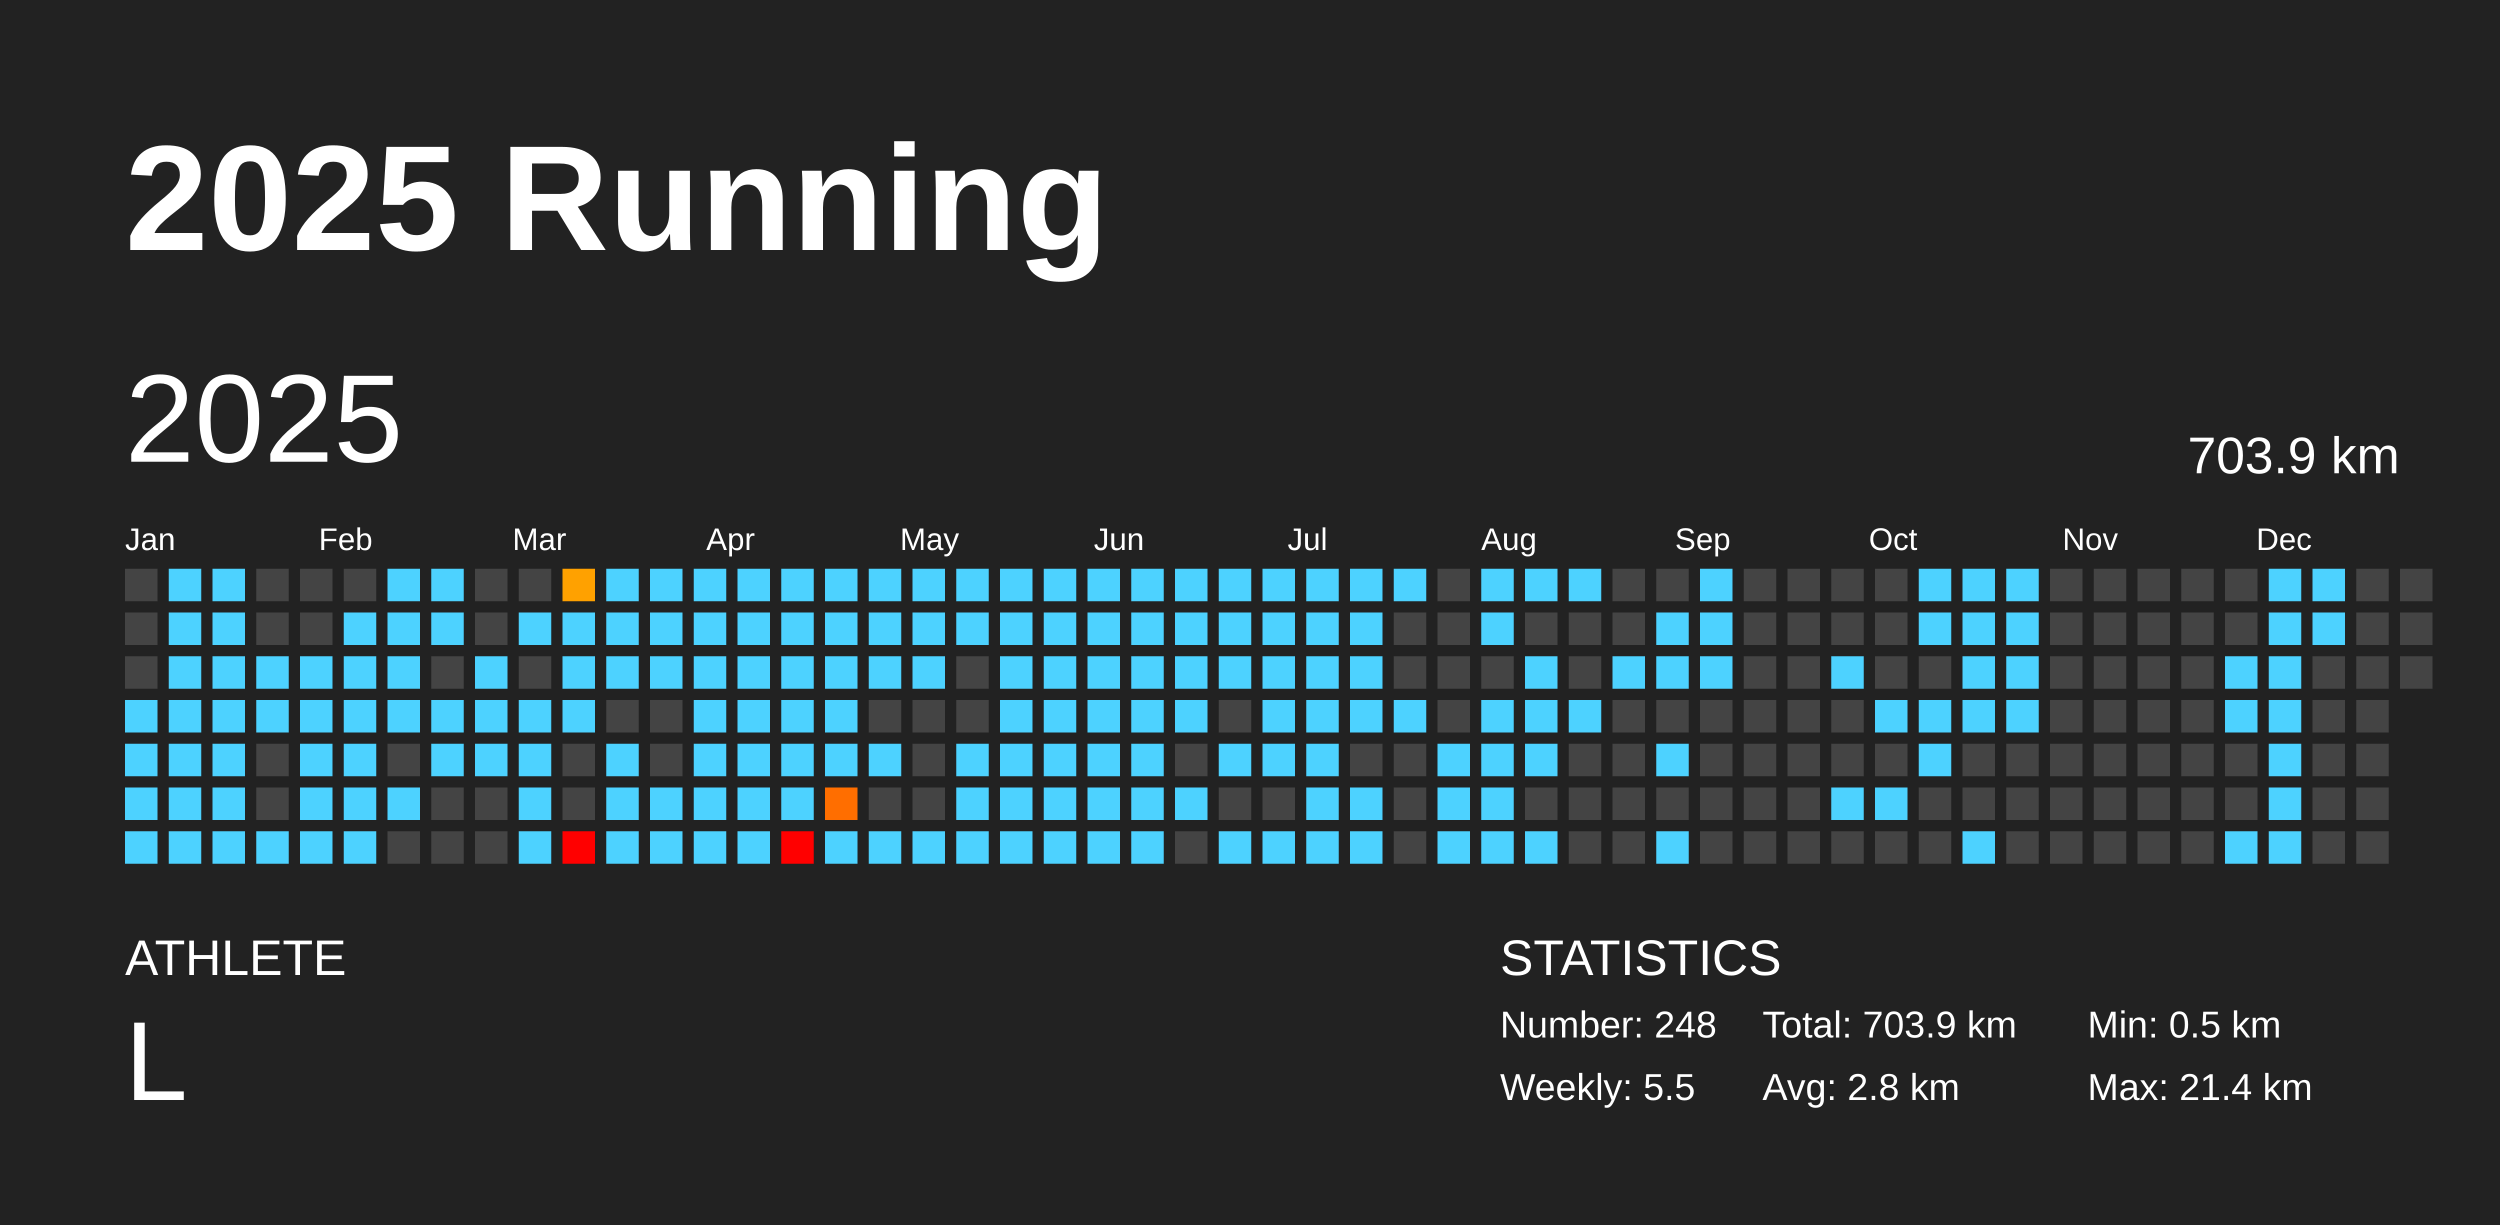
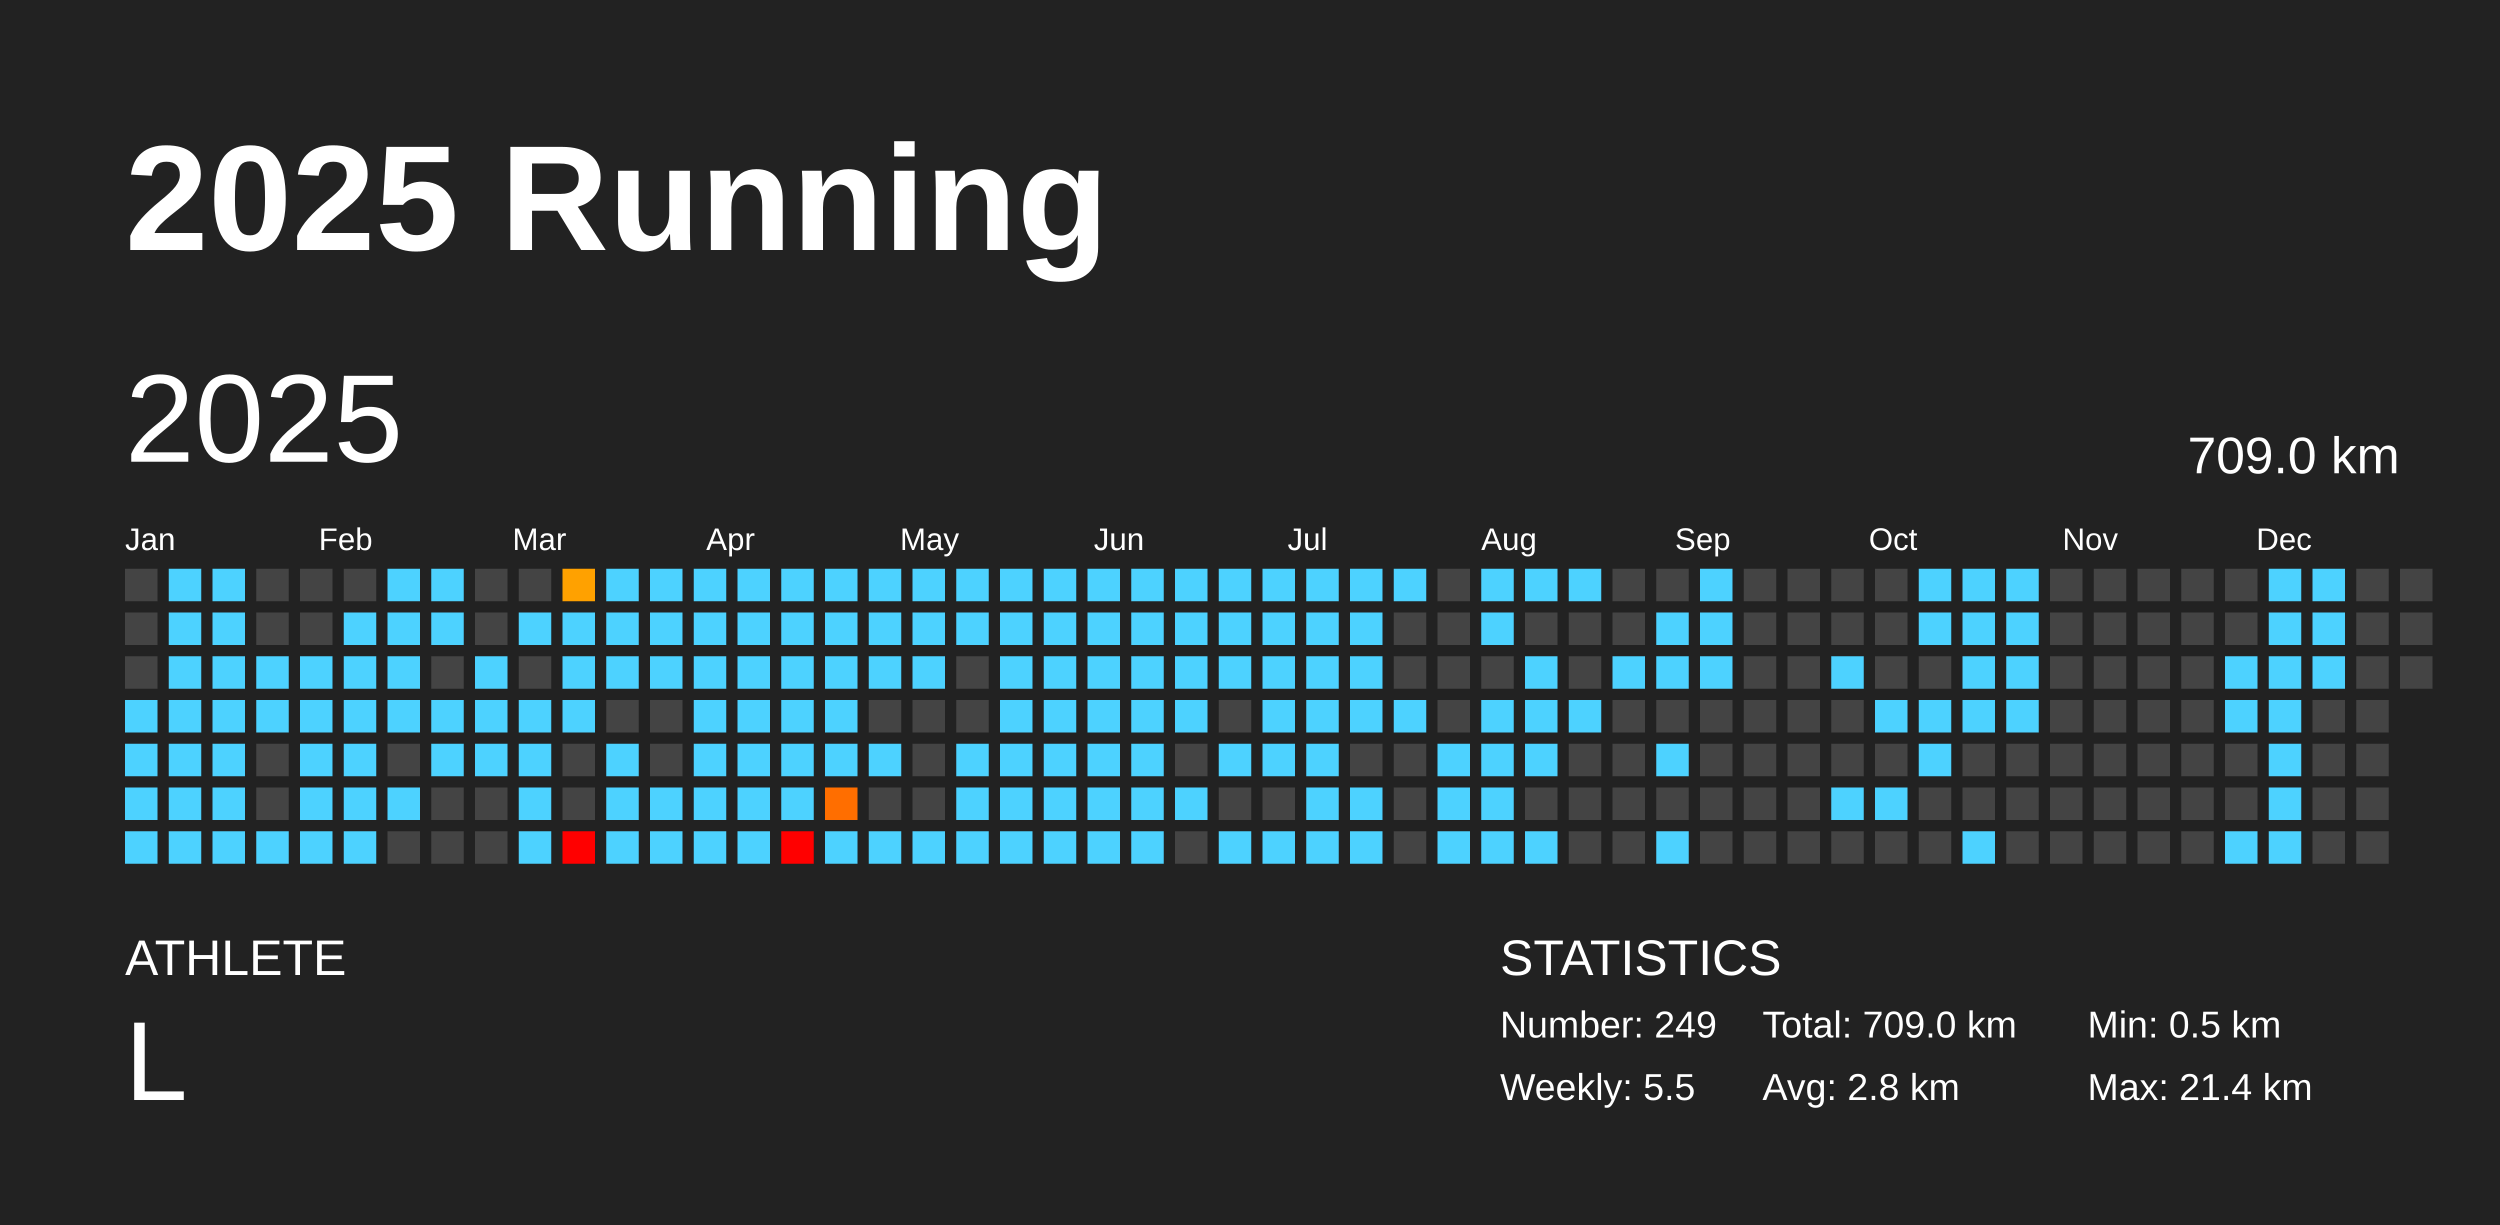
<svg xmlns="http://www.w3.org/2000/svg" baseProfile="full" height="98mm" version="1.1" viewBox="0,0,200,98" width="200mm">
  <defs />
  <rect fill="#222222" height="98" width="200" x="0" y="0" />
  <text fill="#FFFFFF" style="font-size:12px; font-family:Arial; font-weight:bold;" x="10" y="20">2025 Running</text>
  <text fill="#FFFFFF" style="font-size:4px; font-family:Arial" x="10" y="78">ATHLETE</text>
  <text fill="#FFFFFF" style="font-size:9px; font-family:Arial" x="10" y="88">L</text>
  <text fill="#FFFFFF" style="font-size:4px; font-family:Arial" x="120" y="78">STATISTICS</text>
-   <text fill="#FFFFFF" style="font-size:3px; font-family:Arial" x="120" y="83">Number: 248</text>
+   <text fill="#FFFFFF" style="font-size:3px; font-family:Arial" x="120" y="83">Number: 249</text>
  <text fill="#FFFFFF" style="font-size:3px; font-family:Arial" x="120" y="88">Weekly: 5.5</text>
-   <text fill="#FFFFFF" style="font-size:3px; font-family:Arial" x="141" y="83">Total: 703.9 km</text>
+   <text fill="#FFFFFF" style="font-size:3px; font-family:Arial" x="141" y="83">Total: 709.0 km</text>
  <text fill="#FFFFFF" style="font-size:3px; font-family:Arial" x="141" y="88">Avg: 2.8 km</text>
  <text fill="#FFFFFF" style="font-size:3px; font-family:Arial" x="167" y="83">Min: 0.5 km</text>
  <text fill="#FFFFFF" style="font-size:3px; font-family:Arial" x="167" y="88">Max: 21.4 km</text>
  <text dominant-baseline="hanging" fill="#FFFFFF" style="font-size:10.0px; font-family:Arial;" x="10" y="30">2025</text>
-   <text dominant-baseline="hanging" fill="#FFFFFF" style="font-size:4.125px; font-family:Arial;" x="175" y="35">703.9 km</text>
+   <text dominant-baseline="hanging" fill="#FFFFFF" style="font-size:4.125px; font-family:Arial;" x="175" y="35">709.0 km</text>
  <text fill="#FFFFFF" style="font-size:2.5px; font-family:Arial" x="10.0" y="44">Jan</text>
  <text fill="#FFFFFF" style="font-size:2.5px; font-family:Arial" x="25.5" y="44">Feb</text>
  <text fill="#FFFFFF" style="font-size:2.5px; font-family:Arial" x="41.0" y="44">Mar</text>
  <text fill="#FFFFFF" style="font-size:2.5px; font-family:Arial" x="56.5" y="44">Apr</text>
  <text fill="#FFFFFF" style="font-size:2.5px; font-family:Arial" x="72.0" y="44">May</text>
  <text fill="#FFFFFF" style="font-size:2.5px; font-family:Arial" x="87.5" y="44">Jun</text>
  <text fill="#FFFFFF" style="font-size:2.5px; font-family:Arial" x="103.0" y="44">Jul</text>
  <text fill="#FFFFFF" style="font-size:2.5px; font-family:Arial" x="118.5" y="44">Aug</text>
  <text fill="#FFFFFF" style="font-size:2.5px; font-family:Arial" x="134.0" y="44">Sep</text>
  <text fill="#FFFFFF" style="font-size:2.5px; font-family:Arial" x="149.5" y="44">Oct</text>
  <text fill="#FFFFFF" style="font-size:2.5px; font-family:Arial" x="165.0" y="44">Nov</text>
  <text fill="#FFFFFF" style="font-size:2.5px; font-family:Arial" x="180.5" y="44">Dec</text>
  <rect fill="#444444" height="2.6" width="2.6" x="10.0" y="45.5" />
  <rect fill="#444444" height="2.6" width="2.6" x="10.0" y="49.0" />
  <rect fill="#444444" height="2.6" width="2.6" x="10.0" y="52.5" />
  <rect fill="#4dd2ff" height="2.6" width="2.6" x="10.0" y="56.0" />
  <rect fill="#4dd2ff" height="2.6" width="2.6" x="10.0" y="59.5" />
  <rect fill="#4dd2ff" height="2.6" width="2.6" x="10.0" y="63.0" />
  <rect fill="#4dd2ff" height="2.6" width="2.6" x="10.0" y="66.5" />
  <rect fill="#4dd2ff" height="2.6" width="2.6" x="13.5" y="45.5" />
  <rect fill="#4dd2ff" height="2.6" width="2.6" x="13.5" y="49.0" />
  <rect fill="#4dd2ff" height="2.6" width="2.6" x="13.5" y="52.5" />
  <rect fill="#4dd2ff" height="2.6" width="2.6" x="13.5" y="56.0" />
  <rect fill="#4dd2ff" height="2.6" width="2.6" x="13.5" y="59.5" />
  <rect fill="#4dd2ff" height="2.6" width="2.6" x="13.5" y="63.0" />
  <rect fill="#4dd2ff" height="2.6" width="2.6" x="13.5" y="66.5" />
  <rect fill="#4dd2ff" height="2.6" width="2.6" x="17.0" y="45.5" />
  <rect fill="#4dd2ff" height="2.6" width="2.6" x="17.0" y="49.0" />
  <rect fill="#4dd2ff" height="2.6" width="2.6" x="17.0" y="52.5" />
  <rect fill="#4dd2ff" height="2.6" width="2.6" x="17.0" y="56.0" />
  <rect fill="#4dd2ff" height="2.6" width="2.6" x="17.0" y="59.5" />
  <rect fill="#4dd2ff" height="2.6" width="2.6" x="17.0" y="63.0" />
  <rect fill="#4dd2ff" height="2.6" width="2.6" x="17.0" y="66.5" />
  <rect fill="#444444" height="2.6" width="2.6" x="20.5" y="45.5" />
  <rect fill="#444444" height="2.6" width="2.6" x="20.5" y="49.0" />
  <rect fill="#4dd2ff" height="2.6" width="2.6" x="20.5" y="52.5" />
  <rect fill="#4dd2ff" height="2.6" width="2.6" x="20.5" y="56.0" />
  <rect fill="#444444" height="2.6" width="2.6" x="20.5" y="59.5" />
  <rect fill="#444444" height="2.6" width="2.6" x="20.5" y="63.0" />
  <rect fill="#4dd2ff" height="2.6" width="2.6" x="20.5" y="66.5" />
  <rect fill="#444444" height="2.6" width="2.6" x="24.0" y="45.5" />
  <rect fill="#444444" height="2.6" width="2.6" x="24.0" y="49.0" />
  <rect fill="#4dd2ff" height="2.6" width="2.6" x="24.0" y="52.5" />
  <rect fill="#4dd2ff" height="2.6" width="2.6" x="24.0" y="56.0" />
  <rect fill="#4dd2ff" height="2.6" width="2.6" x="24.0" y="59.5" />
  <rect fill="#4dd2ff" height="2.6" width="2.6" x="24.0" y="63.0" />
  <rect fill="#4dd2ff" height="2.6" width="2.6" x="24.0" y="66.5" />
  <rect fill="#444444" height="2.6" width="2.6" x="27.5" y="45.5" />
  <rect fill="#4dd2ff" height="2.6" width="2.6" x="27.5" y="49.0" />
  <rect fill="#4dd2ff" height="2.6" width="2.6" x="27.5" y="52.5" />
  <rect fill="#4dd2ff" height="2.6" width="2.6" x="27.5" y="56.0" />
  <rect fill="#4dd2ff" height="2.6" width="2.6" x="27.5" y="59.5" />
  <rect fill="#4dd2ff" height="2.6" width="2.6" x="27.5" y="63.0" />
  <rect fill="#4dd2ff" height="2.6" width="2.6" x="27.5" y="66.5" />
  <rect fill="#4dd2ff" height="2.6" width="2.6" x="31.0" y="45.5" />
  <rect fill="#4dd2ff" height="2.6" width="2.6" x="31.0" y="49.0" />
  <rect fill="#4dd2ff" height="2.6" width="2.6" x="31.0" y="52.5" />
  <rect fill="#4dd2ff" height="2.6" width="2.6" x="31.0" y="56.0" />
  <rect fill="#444444" height="2.6" width="2.6" x="31.0" y="59.5" />
  <rect fill="#4dd2ff" height="2.6" width="2.6" x="31.0" y="63.0" />
  <rect fill="#444444" height="2.6" width="2.6" x="31.0" y="66.5" />
  <rect fill="#4dd2ff" height="2.6" width="2.6" x="34.5" y="45.5" />
  <rect fill="#4dd2ff" height="2.6" width="2.6" x="34.5" y="49.0" />
  <rect fill="#444444" height="2.6" width="2.6" x="34.5" y="52.5" />
  <rect fill="#4dd2ff" height="2.6" width="2.6" x="34.5" y="56.0" />
  <rect fill="#4dd2ff" height="2.6" width="2.6" x="34.5" y="59.5" />
  <rect fill="#444444" height="2.6" width="2.6" x="34.5" y="63.0" />
  <rect fill="#444444" height="2.6" width="2.6" x="34.5" y="66.5" />
  <rect fill="#444444" height="2.6" width="2.6" x="38.0" y="45.5" />
  <rect fill="#444444" height="2.6" width="2.6" x="38.0" y="49.0" />
  <rect fill="#4dd2ff" height="2.6" width="2.6" x="38.0" y="52.5" />
  <rect fill="#4dd2ff" height="2.6" width="2.6" x="38.0" y="56.0" />
  <rect fill="#4dd2ff" height="2.6" width="2.6" x="38.0" y="59.5" />
  <rect fill="#444444" height="2.6" width="2.6" x="38.0" y="63.0" />
  <rect fill="#444444" height="2.6" width="2.6" x="38.0" y="66.5" />
  <rect fill="#444444" height="2.6" width="2.6" x="41.5" y="45.5" />
  <rect fill="#4dd2ff" height="2.6" width="2.6" x="41.5" y="49.0" />
  <rect fill="#444444" height="2.6" width="2.6" x="41.5" y="52.5" />
  <rect fill="#4dd2ff" height="2.6" width="2.6" x="41.5" y="56.0" />
  <rect fill="#4dd2ff" height="2.6" width="2.6" x="41.5" y="59.5" />
  <rect fill="#4dd2ff" height="2.6" width="2.6" x="41.5" y="63.0" />
  <rect fill="#4dd2ff" height="2.6" width="2.6" x="41.5" y="66.5" />
  <rect fill="#ffa100" height="2.6" width="2.6" x="45.0" y="45.5" />
  <rect fill="#4dd2ff" height="2.6" width="2.6" x="45.0" y="49.0" />
  <rect fill="#4dd2ff" height="2.6" width="2.6" x="45.0" y="52.5" />
  <rect fill="#4dd2ff" height="2.6" width="2.6" x="45.0" y="56.0" />
  <rect fill="#444444" height="2.6" width="2.6" x="45.0" y="59.5" />
  <rect fill="#444444" height="2.6" width="2.6" x="45.0" y="63.0" />
  <rect fill="red" height="2.6" width="2.6" x="45.0" y="66.5" />
  <rect fill="#4dd2ff" height="2.6" width="2.6" x="48.5" y="45.5" />
  <rect fill="#4dd2ff" height="2.6" width="2.6" x="48.5" y="49.0" />
  <rect fill="#4dd2ff" height="2.6" width="2.6" x="48.5" y="52.5" />
  <rect fill="#444444" height="2.6" width="2.6" x="48.5" y="56.0" />
  <rect fill="#4dd2ff" height="2.6" width="2.6" x="48.5" y="59.5" />
  <rect fill="#4dd2ff" height="2.6" width="2.6" x="48.5" y="63.0" />
  <rect fill="#4dd2ff" height="2.6" width="2.6" x="48.5" y="66.5" />
  <rect fill="#4dd2ff" height="2.6" width="2.6" x="52.0" y="45.5" />
  <rect fill="#4dd2ff" height="2.6" width="2.6" x="52.0" y="49.0" />
  <rect fill="#4dd2ff" height="2.6" width="2.6" x="52.0" y="52.5" />
  <rect fill="#444444" height="2.6" width="2.6" x="52.0" y="56.0" />
  <rect fill="#444444" height="2.6" width="2.6" x="52.0" y="59.5" />
  <rect fill="#4dd2ff" height="2.6" width="2.6" x="52.0" y="63.0" />
  <rect fill="#4dd2ff" height="2.6" width="2.6" x="52.0" y="66.5" />
  <rect fill="#4dd2ff" height="2.6" width="2.6" x="55.5" y="45.5" />
  <rect fill="#4dd2ff" height="2.6" width="2.6" x="55.5" y="49.0" />
  <rect fill="#4dd2ff" height="2.6" width="2.6" x="55.5" y="52.5" />
  <rect fill="#4dd2ff" height="2.6" width="2.6" x="55.5" y="56.0" />
  <rect fill="#4dd2ff" height="2.6" width="2.6" x="55.5" y="59.5" />
  <rect fill="#4dd2ff" height="2.6" width="2.6" x="55.5" y="63.0" />
  <rect fill="#4dd2ff" height="2.6" width="2.6" x="55.5" y="66.5" />
  <rect fill="#4dd2ff" height="2.6" width="2.6" x="59.0" y="45.5" />
  <rect fill="#4dd2ff" height="2.6" width="2.6" x="59.0" y="49.0" />
  <rect fill="#4dd2ff" height="2.6" width="2.6" x="59.0" y="52.5" />
  <rect fill="#4dd2ff" height="2.6" width="2.6" x="59.0" y="56.0" />
  <rect fill="#4dd2ff" height="2.6" width="2.6" x="59.0" y="59.5" />
  <rect fill="#4dd2ff" height="2.6" width="2.6" x="59.0" y="63.0" />
  <rect fill="#4dd2ff" height="2.6" width="2.6" x="59.0" y="66.5" />
  <rect fill="#4dd2ff" height="2.6" width="2.6" x="62.5" y="45.5" />
  <rect fill="#4dd2ff" height="2.6" width="2.6" x="62.5" y="49.0" />
  <rect fill="#4dd2ff" height="2.6" width="2.6" x="62.5" y="52.5" />
  <rect fill="#4dd2ff" height="2.6" width="2.6" x="62.5" y="56.0" />
  <rect fill="#4dd2ff" height="2.6" width="2.6" x="62.5" y="59.5" />
  <rect fill="#4dd2ff" height="2.6" width="2.6" x="62.5" y="63.0" />
  <rect fill="red" height="2.6" width="2.6" x="62.5" y="66.5" />
  <rect fill="#4dd2ff" height="2.6" width="2.6" x="66.0" y="45.5" />
  <rect fill="#4dd2ff" height="2.6" width="2.6" x="66.0" y="49.0" />
  <rect fill="#4dd2ff" height="2.6" width="2.6" x="66.0" y="52.5" />
  <rect fill="#4dd2ff" height="2.6" width="2.6" x="66.0" y="56.0" />
  <rect fill="#4dd2ff" height="2.6" width="2.6" x="66.0" y="59.5" />
  <rect fill="#ff6e00" height="2.6" width="2.6" x="66.0" y="63.0" />
  <rect fill="#4dd2ff" height="2.6" width="2.6" x="66.0" y="66.5" />
  <rect fill="#4dd2ff" height="2.6" width="2.6" x="69.5" y="45.5" />
  <rect fill="#4dd2ff" height="2.6" width="2.6" x="69.5" y="49.0" />
  <rect fill="#4dd2ff" height="2.6" width="2.6" x="69.5" y="52.5" />
  <rect fill="#444444" height="2.6" width="2.6" x="69.5" y="56.0" />
  <rect fill="#4dd2ff" height="2.6" width="2.6" x="69.5" y="59.5" />
  <rect fill="#444444" height="2.6" width="2.6" x="69.5" y="63.0" />
  <rect fill="#4dd2ff" height="2.6" width="2.6" x="69.5" y="66.5" />
  <rect fill="#4dd2ff" height="2.6" width="2.6" x="73.0" y="45.5" />
  <rect fill="#4dd2ff" height="2.6" width="2.6" x="73.0" y="49.0" />
  <rect fill="#4dd2ff" height="2.6" width="2.6" x="73.0" y="52.5" />
  <rect fill="#444444" height="2.6" width="2.6" x="73.0" y="56.0" />
  <rect fill="#444444" height="2.6" width="2.6" x="73.0" y="59.5" />
  <rect fill="#444444" height="2.6" width="2.6" x="73.0" y="63.0" />
  <rect fill="#4dd2ff" height="2.6" width="2.6" x="73.0" y="66.5" />
  <rect fill="#4dd2ff" height="2.6" width="2.6" x="76.5" y="45.5" />
  <rect fill="#4dd2ff" height="2.6" width="2.6" x="76.5" y="49.0" />
  <rect fill="#444444" height="2.6" width="2.6" x="76.5" y="52.5" />
  <rect fill="#444444" height="2.6" width="2.6" x="76.5" y="56.0" />
  <rect fill="#4dd2ff" height="2.6" width="2.6" x="76.5" y="59.5" />
  <rect fill="#4dd2ff" height="2.6" width="2.6" x="76.5" y="63.0" />
  <rect fill="#4dd2ff" height="2.6" width="2.6" x="76.5" y="66.5" />
  <rect fill="#4dd2ff" height="2.6" width="2.6" x="80.0" y="45.5" />
  <rect fill="#4dd2ff" height="2.6" width="2.6" x="80.0" y="49.0" />
  <rect fill="#4dd2ff" height="2.6" width="2.6" x="80.0" y="52.5" />
  <rect fill="#4dd2ff" height="2.6" width="2.6" x="80.0" y="56.0" />
  <rect fill="#4dd2ff" height="2.6" width="2.6" x="80.0" y="59.5" />
  <rect fill="#4dd2ff" height="2.6" width="2.6" x="80.0" y="63.0" />
  <rect fill="#4dd2ff" height="2.6" width="2.6" x="80.0" y="66.5" />
  <rect fill="#4dd2ff" height="2.6" width="2.6" x="83.5" y="45.5" />
  <rect fill="#4dd2ff" height="2.6" width="2.6" x="83.5" y="49.0" />
  <rect fill="#4dd2ff" height="2.6" width="2.6" x="83.5" y="52.5" />
  <rect fill="#4dd2ff" height="2.6" width="2.6" x="83.5" y="56.0" />
  <rect fill="#4dd2ff" height="2.6" width="2.6" x="83.5" y="59.5" />
  <rect fill="#4dd2ff" height="2.6" width="2.6" x="83.5" y="63.0" />
  <rect fill="#4dd2ff" height="2.6" width="2.6" x="83.5" y="66.5" />
  <rect fill="#4dd2ff" height="2.6" width="2.6" x="87.0" y="45.5" />
  <rect fill="#4dd2ff" height="2.6" width="2.6" x="87.0" y="49.0" />
  <rect fill="#4dd2ff" height="2.6" width="2.6" x="87.0" y="52.5" />
  <rect fill="#4dd2ff" height="2.6" width="2.6" x="87.0" y="56.0" />
  <rect fill="#4dd2ff" height="2.6" width="2.6" x="87.0" y="59.5" />
  <rect fill="#4dd2ff" height="2.6" width="2.6" x="87.0" y="63.0" />
  <rect fill="#4dd2ff" height="2.6" width="2.6" x="87.0" y="66.5" />
  <rect fill="#4dd2ff" height="2.6" width="2.6" x="90.5" y="45.5" />
  <rect fill="#4dd2ff" height="2.6" width="2.6" x="90.5" y="49.0" />
  <rect fill="#4dd2ff" height="2.6" width="2.6" x="90.5" y="52.5" />
  <rect fill="#4dd2ff" height="2.6" width="2.6" x="90.5" y="56.0" />
  <rect fill="#4dd2ff" height="2.6" width="2.6" x="90.5" y="59.5" />
  <rect fill="#4dd2ff" height="2.6" width="2.6" x="90.5" y="63.0" />
  <rect fill="#4dd2ff" height="2.6" width="2.6" x="90.5" y="66.5" />
  <rect fill="#4dd2ff" height="2.6" width="2.6" x="94.0" y="45.5" />
  <rect fill="#4dd2ff" height="2.6" width="2.6" x="94.0" y="49.0" />
  <rect fill="#4dd2ff" height="2.6" width="2.6" x="94.0" y="52.5" />
  <rect fill="#4dd2ff" height="2.6" width="2.6" x="94.0" y="56.0" />
  <rect fill="#444444" height="2.6" width="2.6" x="94.0" y="59.5" />
  <rect fill="#4dd2ff" height="2.6" width="2.6" x="94.0" y="63.0" />
  <rect fill="#444444" height="2.6" width="2.6" x="94.0" y="66.5" />
  <rect fill="#4dd2ff" height="2.6" width="2.6" x="97.5" y="45.5" />
  <rect fill="#4dd2ff" height="2.6" width="2.6" x="97.5" y="49.0" />
  <rect fill="#4dd2ff" height="2.6" width="2.6" x="97.5" y="52.5" />
  <rect fill="#444444" height="2.6" width="2.6" x="97.5" y="56.0" />
  <rect fill="#4dd2ff" height="2.6" width="2.6" x="97.5" y="59.5" />
  <rect fill="#444444" height="2.6" width="2.6" x="97.5" y="63.0" />
  <rect fill="#4dd2ff" height="2.6" width="2.6" x="97.5" y="66.5" />
  <rect fill="#4dd2ff" height="2.6" width="2.6" x="101.0" y="45.5" />
  <rect fill="#4dd2ff" height="2.6" width="2.6" x="101.0" y="49.0" />
  <rect fill="#4dd2ff" height="2.6" width="2.6" x="101.0" y="52.5" />
  <rect fill="#4dd2ff" height="2.6" width="2.6" x="101.0" y="56.0" />
  <rect fill="#4dd2ff" height="2.6" width="2.6" x="101.0" y="59.5" />
  <rect fill="#444444" height="2.6" width="2.6" x="101.0" y="63.0" />
  <rect fill="#4dd2ff" height="2.6" width="2.6" x="101.0" y="66.5" />
  <rect fill="#4dd2ff" height="2.6" width="2.6" x="104.5" y="45.5" />
  <rect fill="#4dd2ff" height="2.6" width="2.6" x="104.5" y="49.0" />
  <rect fill="#4dd2ff" height="2.6" width="2.6" x="104.5" y="52.5" />
  <rect fill="#4dd2ff" height="2.6" width="2.6" x="104.5" y="56.0" />
  <rect fill="#4dd2ff" height="2.6" width="2.6" x="104.5" y="59.5" />
  <rect fill="#4dd2ff" height="2.6" width="2.6" x="104.5" y="63.0" />
  <rect fill="#4dd2ff" height="2.6" width="2.6" x="104.5" y="66.5" />
  <rect fill="#4dd2ff" height="2.6" width="2.6" x="108.0" y="45.5" />
  <rect fill="#4dd2ff" height="2.6" width="2.6" x="108.0" y="49.0" />
  <rect fill="#4dd2ff" height="2.6" width="2.6" x="108.0" y="52.5" />
  <rect fill="#4dd2ff" height="2.6" width="2.6" x="108.0" y="56.0" />
  <rect fill="#444444" height="2.6" width="2.6" x="108.0" y="59.5" />
  <rect fill="#4dd2ff" height="2.6" width="2.6" x="108.0" y="63.0" />
  <rect fill="#4dd2ff" height="2.6" width="2.6" x="108.0" y="66.5" />
  <rect fill="#4dd2ff" height="2.6" width="2.6" x="111.5" y="45.5" />
  <rect fill="#444444" height="2.6" width="2.6" x="111.5" y="49.0" />
  <rect fill="#444444" height="2.6" width="2.6" x="111.5" y="52.5" />
  <rect fill="#4dd2ff" height="2.6" width="2.6" x="111.5" y="56.0" />
  <rect fill="#444444" height="2.6" width="2.6" x="111.5" y="59.5" />
  <rect fill="#444444" height="2.6" width="2.6" x="111.5" y="63.0" />
  <rect fill="#444444" height="2.6" width="2.6" x="111.5" y="66.5" />
  <rect fill="#444444" height="2.6" width="2.6" x="115.0" y="45.5" />
  <rect fill="#444444" height="2.6" width="2.6" x="115.0" y="49.0" />
  <rect fill="#444444" height="2.6" width="2.6" x="115.0" y="52.5" />
  <rect fill="#444444" height="2.6" width="2.6" x="115.0" y="56.0" />
  <rect fill="#4dd2ff" height="2.6" width="2.6" x="115.0" y="59.5" />
  <rect fill="#4dd2ff" height="2.6" width="2.6" x="115.0" y="63.0" />
  <rect fill="#4dd2ff" height="2.6" width="2.6" x="115.0" y="66.5" />
  <rect fill="#4dd2ff" height="2.6" width="2.6" x="118.5" y="45.5" />
  <rect fill="#4dd2ff" height="2.6" width="2.6" x="118.5" y="49.0" />
  <rect fill="#444444" height="2.6" width="2.6" x="118.5" y="52.5" />
  <rect fill="#4dd2ff" height="2.6" width="2.6" x="118.5" y="56.0" />
  <rect fill="#4dd2ff" height="2.6" width="2.6" x="118.5" y="59.5" />
  <rect fill="#4dd2ff" height="2.6" width="2.6" x="118.5" y="63.0" />
  <rect fill="#4dd2ff" height="2.6" width="2.6" x="118.5" y="66.5" />
  <rect fill="#4dd2ff" height="2.6" width="2.6" x="122.0" y="45.5" />
  <rect fill="#444444" height="2.6" width="2.6" x="122.0" y="49.0" />
  <rect fill="#4dd2ff" height="2.6" width="2.6" x="122.0" y="52.5" />
  <rect fill="#4dd2ff" height="2.6" width="2.6" x="122.0" y="56.0" />
  <rect fill="#4dd2ff" height="2.6" width="2.6" x="122.0" y="59.5" />
  <rect fill="#444444" height="2.6" width="2.6" x="122.0" y="63.0" />
  <rect fill="#4dd2ff" height="2.6" width="2.6" x="122.0" y="66.5" />
  <rect fill="#4dd2ff" height="2.6" width="2.6" x="125.5" y="45.5" />
  <rect fill="#444444" height="2.6" width="2.6" x="125.5" y="49.0" />
  <rect fill="#444444" height="2.6" width="2.6" x="125.5" y="52.5" />
  <rect fill="#4dd2ff" height="2.6" width="2.6" x="125.5" y="56.0" />
  <rect fill="#444444" height="2.6" width="2.6" x="125.5" y="59.5" />
  <rect fill="#444444" height="2.6" width="2.6" x="125.5" y="63.0" />
  <rect fill="#444444" height="2.6" width="2.6" x="125.5" y="66.5" />
  <rect fill="#444444" height="2.6" width="2.6" x="129.0" y="45.5" />
  <rect fill="#444444" height="2.6" width="2.6" x="129.0" y="49.0" />
  <rect fill="#4dd2ff" height="2.6" width="2.6" x="129.0" y="52.5" />
  <rect fill="#444444" height="2.6" width="2.6" x="129.0" y="56.0" />
  <rect fill="#444444" height="2.6" width="2.6" x="129.0" y="59.5" />
  <rect fill="#444444" height="2.6" width="2.6" x="129.0" y="63.0" />
  <rect fill="#444444" height="2.6" width="2.6" x="129.0" y="66.5" />
  <rect fill="#444444" height="2.6" width="2.6" x="132.5" y="45.5" />
  <rect fill="#4dd2ff" height="2.6" width="2.6" x="132.5" y="49.0" />
  <rect fill="#4dd2ff" height="2.6" width="2.6" x="132.5" y="52.5" />
  <rect fill="#444444" height="2.6" width="2.6" x="132.5" y="56.0" />
  <rect fill="#4dd2ff" height="2.6" width="2.6" x="132.5" y="59.5" />
  <rect fill="#444444" height="2.6" width="2.6" x="132.5" y="63.0" />
  <rect fill="#4dd2ff" height="2.6" width="2.6" x="132.5" y="66.5" />
  <rect fill="#4dd2ff" height="2.6" width="2.6" x="136.0" y="45.5" />
  <rect fill="#4dd2ff" height="2.6" width="2.6" x="136.0" y="49.0" />
  <rect fill="#4dd2ff" height="2.6" width="2.6" x="136.0" y="52.5" />
  <rect fill="#444444" height="2.6" width="2.6" x="136.0" y="56.0" />
  <rect fill="#444444" height="2.6" width="2.6" x="136.0" y="59.5" />
  <rect fill="#444444" height="2.6" width="2.6" x="136.0" y="63.0" />
  <rect fill="#444444" height="2.6" width="2.6" x="136.0" y="66.5" />
  <rect fill="#444444" height="2.6" width="2.6" x="139.5" y="45.5" />
  <rect fill="#444444" height="2.6" width="2.6" x="139.5" y="49.0" />
  <rect fill="#444444" height="2.6" width="2.6" x="139.5" y="52.5" />
  <rect fill="#444444" height="2.6" width="2.6" x="139.5" y="56.0" />
  <rect fill="#444444" height="2.6" width="2.6" x="139.5" y="59.5" />
  <rect fill="#444444" height="2.6" width="2.6" x="139.5" y="63.0" />
  <rect fill="#444444" height="2.6" width="2.6" x="139.5" y="66.5" />
  <rect fill="#444444" height="2.6" width="2.6" x="143.0" y="45.5" />
  <rect fill="#444444" height="2.6" width="2.6" x="143.0" y="49.0" />
  <rect fill="#444444" height="2.6" width="2.6" x="143.0" y="52.5" />
  <rect fill="#444444" height="2.6" width="2.6" x="143.0" y="56.0" />
  <rect fill="#444444" height="2.6" width="2.6" x="143.0" y="59.5" />
  <rect fill="#444444" height="2.6" width="2.6" x="143.0" y="63.0" />
  <rect fill="#444444" height="2.6" width="2.6" x="143.0" y="66.5" />
  <rect fill="#444444" height="2.6" width="2.6" x="146.5" y="45.5" />
  <rect fill="#444444" height="2.6" width="2.6" x="146.5" y="49.0" />
  <rect fill="#4dd2ff" height="2.6" width="2.6" x="146.5" y="52.5" />
  <rect fill="#444444" height="2.6" width="2.6" x="146.5" y="56.0" />
  <rect fill="#444444" height="2.6" width="2.6" x="146.5" y="59.5" />
  <rect fill="#4dd2ff" height="2.6" width="2.6" x="146.5" y="63.0" />
  <rect fill="#444444" height="2.6" width="2.6" x="146.5" y="66.5" />
  <rect fill="#444444" height="2.6" width="2.6" x="150.0" y="45.5" />
  <rect fill="#444444" height="2.6" width="2.6" x="150.0" y="49.0" />
  <rect fill="#444444" height="2.6" width="2.6" x="150.0" y="52.5" />
  <rect fill="#4dd2ff" height="2.6" width="2.6" x="150.0" y="56.0" />
  <rect fill="#444444" height="2.6" width="2.6" x="150.0" y="59.5" />
  <rect fill="#4dd2ff" height="2.6" width="2.6" x="150.0" y="63.0" />
  <rect fill="#444444" height="2.6" width="2.6" x="150.0" y="66.5" />
  <rect fill="#4dd2ff" height="2.6" width="2.6" x="153.5" y="45.5" />
  <rect fill="#4dd2ff" height="2.6" width="2.6" x="153.5" y="49.0" />
  <rect fill="#444444" height="2.6" width="2.6" x="153.5" y="52.5" />
  <rect fill="#4dd2ff" height="2.6" width="2.6" x="153.5" y="56.0" />
  <rect fill="#4dd2ff" height="2.6" width="2.6" x="153.5" y="59.5" />
  <rect fill="#444444" height="2.6" width="2.6" x="153.5" y="63.0" />
  <rect fill="#444444" height="2.6" width="2.6" x="153.5" y="66.5" />
  <rect fill="#4dd2ff" height="2.6" width="2.6" x="157.0" y="45.5" />
  <rect fill="#4dd2ff" height="2.6" width="2.6" x="157.0" y="49.0" />
  <rect fill="#4dd2ff" height="2.6" width="2.6" x="157.0" y="52.5" />
  <rect fill="#4dd2ff" height="2.6" width="2.6" x="157.0" y="56.0" />
  <rect fill="#444444" height="2.6" width="2.6" x="157.0" y="59.5" />
  <rect fill="#444444" height="2.6" width="2.6" x="157.0" y="63.0" />
  <rect fill="#4dd2ff" height="2.6" width="2.6" x="157.0" y="66.5" />
  <rect fill="#4dd2ff" height="2.6" width="2.6" x="160.5" y="45.5" />
  <rect fill="#4dd2ff" height="2.6" width="2.6" x="160.5" y="49.0" />
  <rect fill="#4dd2ff" height="2.6" width="2.6" x="160.5" y="52.5" />
  <rect fill="#4dd2ff" height="2.6" width="2.6" x="160.5" y="56.0" />
  <rect fill="#444444" height="2.6" width="2.6" x="160.5" y="59.5" />
  <rect fill="#444444" height="2.6" width="2.6" x="160.5" y="63.0" />
  <rect fill="#444444" height="2.6" width="2.6" x="160.5" y="66.5" />
  <rect fill="#444444" height="2.6" width="2.6" x="164.0" y="45.5" />
  <rect fill="#444444" height="2.6" width="2.6" x="164.0" y="49.0" />
  <rect fill="#444444" height="2.6" width="2.6" x="164.0" y="52.5" />
  <rect fill="#444444" height="2.6" width="2.6" x="164.0" y="56.0" />
  <rect fill="#444444" height="2.6" width="2.6" x="164.0" y="59.5" />
  <rect fill="#444444" height="2.6" width="2.6" x="164.0" y="63.0" />
  <rect fill="#444444" height="2.6" width="2.6" x="164.0" y="66.5" />
  <rect fill="#444444" height="2.6" width="2.6" x="167.5" y="45.5" />
  <rect fill="#444444" height="2.6" width="2.6" x="167.5" y="49.0" />
  <rect fill="#444444" height="2.6" width="2.6" x="167.5" y="52.5" />
  <rect fill="#444444" height="2.6" width="2.6" x="167.5" y="56.0" />
  <rect fill="#444444" height="2.6" width="2.6" x="167.5" y="59.5" />
  <rect fill="#444444" height="2.6" width="2.6" x="167.5" y="63.0" />
  <rect fill="#444444" height="2.6" width="2.6" x="167.5" y="66.5" />
  <rect fill="#444444" height="2.6" width="2.6" x="171.0" y="45.5" />
  <rect fill="#444444" height="2.6" width="2.6" x="171.0" y="49.0" />
  <rect fill="#444444" height="2.6" width="2.6" x="171.0" y="52.5" />
  <rect fill="#444444" height="2.6" width="2.6" x="171.0" y="56.0" />
  <rect fill="#444444" height="2.6" width="2.6" x="171.0" y="59.5" />
  <rect fill="#444444" height="2.6" width="2.6" x="171.0" y="63.0" />
  <rect fill="#444444" height="2.6" width="2.6" x="171.0" y="66.5" />
  <rect fill="#444444" height="2.6" width="2.6" x="174.5" y="45.5" />
  <rect fill="#444444" height="2.6" width="2.6" x="174.5" y="49.0" />
  <rect fill="#444444" height="2.6" width="2.6" x="174.5" y="52.5" />
  <rect fill="#444444" height="2.6" width="2.6" x="174.5" y="56.0" />
  <rect fill="#444444" height="2.6" width="2.6" x="174.5" y="59.5" />
  <rect fill="#444444" height="2.6" width="2.6" x="174.5" y="63.0" />
  <rect fill="#444444" height="2.6" width="2.6" x="174.5" y="66.5" />
  <rect fill="#444444" height="2.6" width="2.6" x="178.0" y="45.5" />
  <rect fill="#444444" height="2.6" width="2.6" x="178.0" y="49.0" />
  <rect fill="#4dd2ff" height="2.6" width="2.6" x="178.0" y="52.5" />
  <rect fill="#4dd2ff" height="2.6" width="2.6" x="178.0" y="56.0" />
  <rect fill="#444444" height="2.6" width="2.6" x="178.0" y="59.5" />
  <rect fill="#444444" height="2.6" width="2.6" x="178.0" y="63.0" />
  <rect fill="#4dd2ff" height="2.6" width="2.6" x="178.0" y="66.5" />
  <rect fill="#4dd2ff" height="2.6" width="2.6" x="181.5" y="45.5" />
  <rect fill="#4dd2ff" height="2.6" width="2.6" x="181.5" y="49.0" />
  <rect fill="#4dd2ff" height="2.6" width="2.6" x="181.5" y="52.5" />
  <rect fill="#4dd2ff" height="2.6" width="2.6" x="181.5" y="56.0" />
  <rect fill="#4dd2ff" height="2.6" width="2.6" x="181.5" y="59.5" />
  <rect fill="#4dd2ff" height="2.6" width="2.6" x="181.5" y="63.0" />
  <rect fill="#4dd2ff" height="2.6" width="2.6" x="181.5" y="66.5" />
  <rect fill="#4dd2ff" height="2.6" width="2.6" x="185.0" y="45.5" />
  <rect fill="#4dd2ff" height="2.6" width="2.6" x="185.0" y="49.0" />
-   <rect fill="#444444" height="2.6" width="2.6" x="185.0" y="52.5" />
+   <rect fill="#4dd2ff" height="2.6" width="2.6" x="185.0" y="52.5" />
  <rect fill="#444444" height="2.6" width="2.6" x="185.0" y="56.0" />
  <rect fill="#444444" height="2.6" width="2.6" x="185.0" y="59.5" />
  <rect fill="#444444" height="2.6" width="2.6" x="185.0" y="63.0" />
  <rect fill="#444444" height="2.6" width="2.6" x="185.0" y="66.5" />
  <rect fill="#444444" height="2.6" width="2.6" x="188.5" y="45.5" />
  <rect fill="#444444" height="2.6" width="2.6" x="188.5" y="49.0" />
  <rect fill="#444444" height="2.6" width="2.6" x="188.5" y="52.5" />
  <rect fill="#444444" height="2.6" width="2.6" x="188.5" y="56.0" />
  <rect fill="#444444" height="2.6" width="2.6" x="188.5" y="59.5" />
  <rect fill="#444444" height="2.6" width="2.6" x="188.5" y="63.0" />
  <rect fill="#444444" height="2.6" width="2.6" x="188.5" y="66.5" />
  <rect fill="#444444" height="2.6" width="2.6" x="192.0" y="45.5" />
  <rect fill="#444444" height="2.6" width="2.6" x="192.0" y="49.0" />
  <rect fill="#444444" height="2.6" width="2.6" x="192.0" y="52.5" />
</svg>
